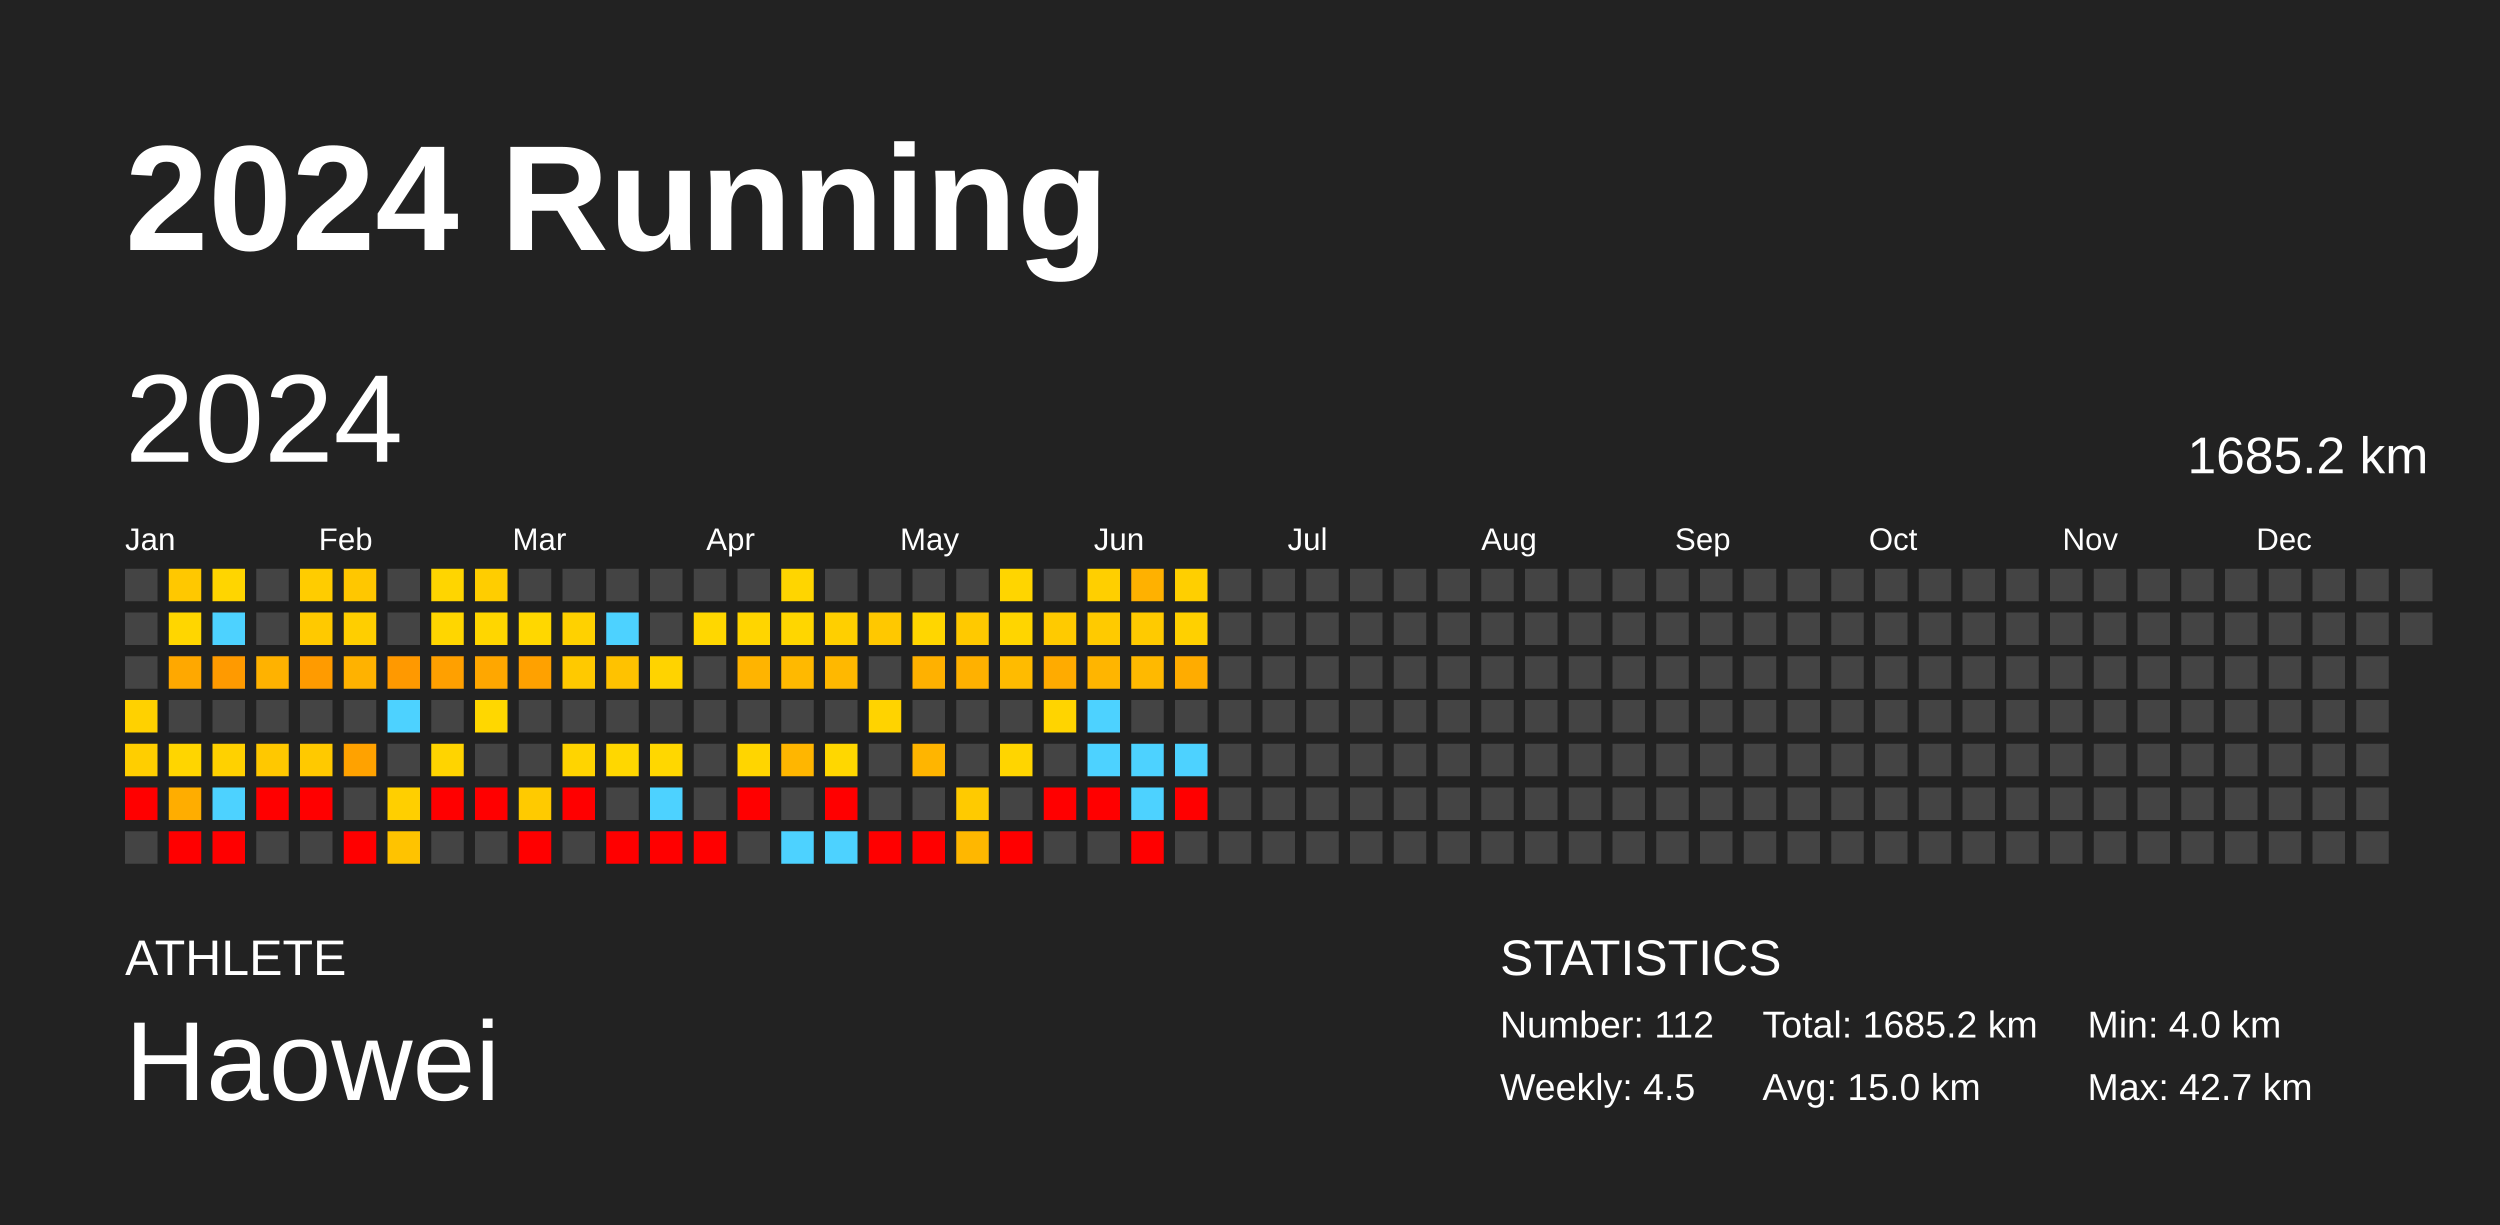
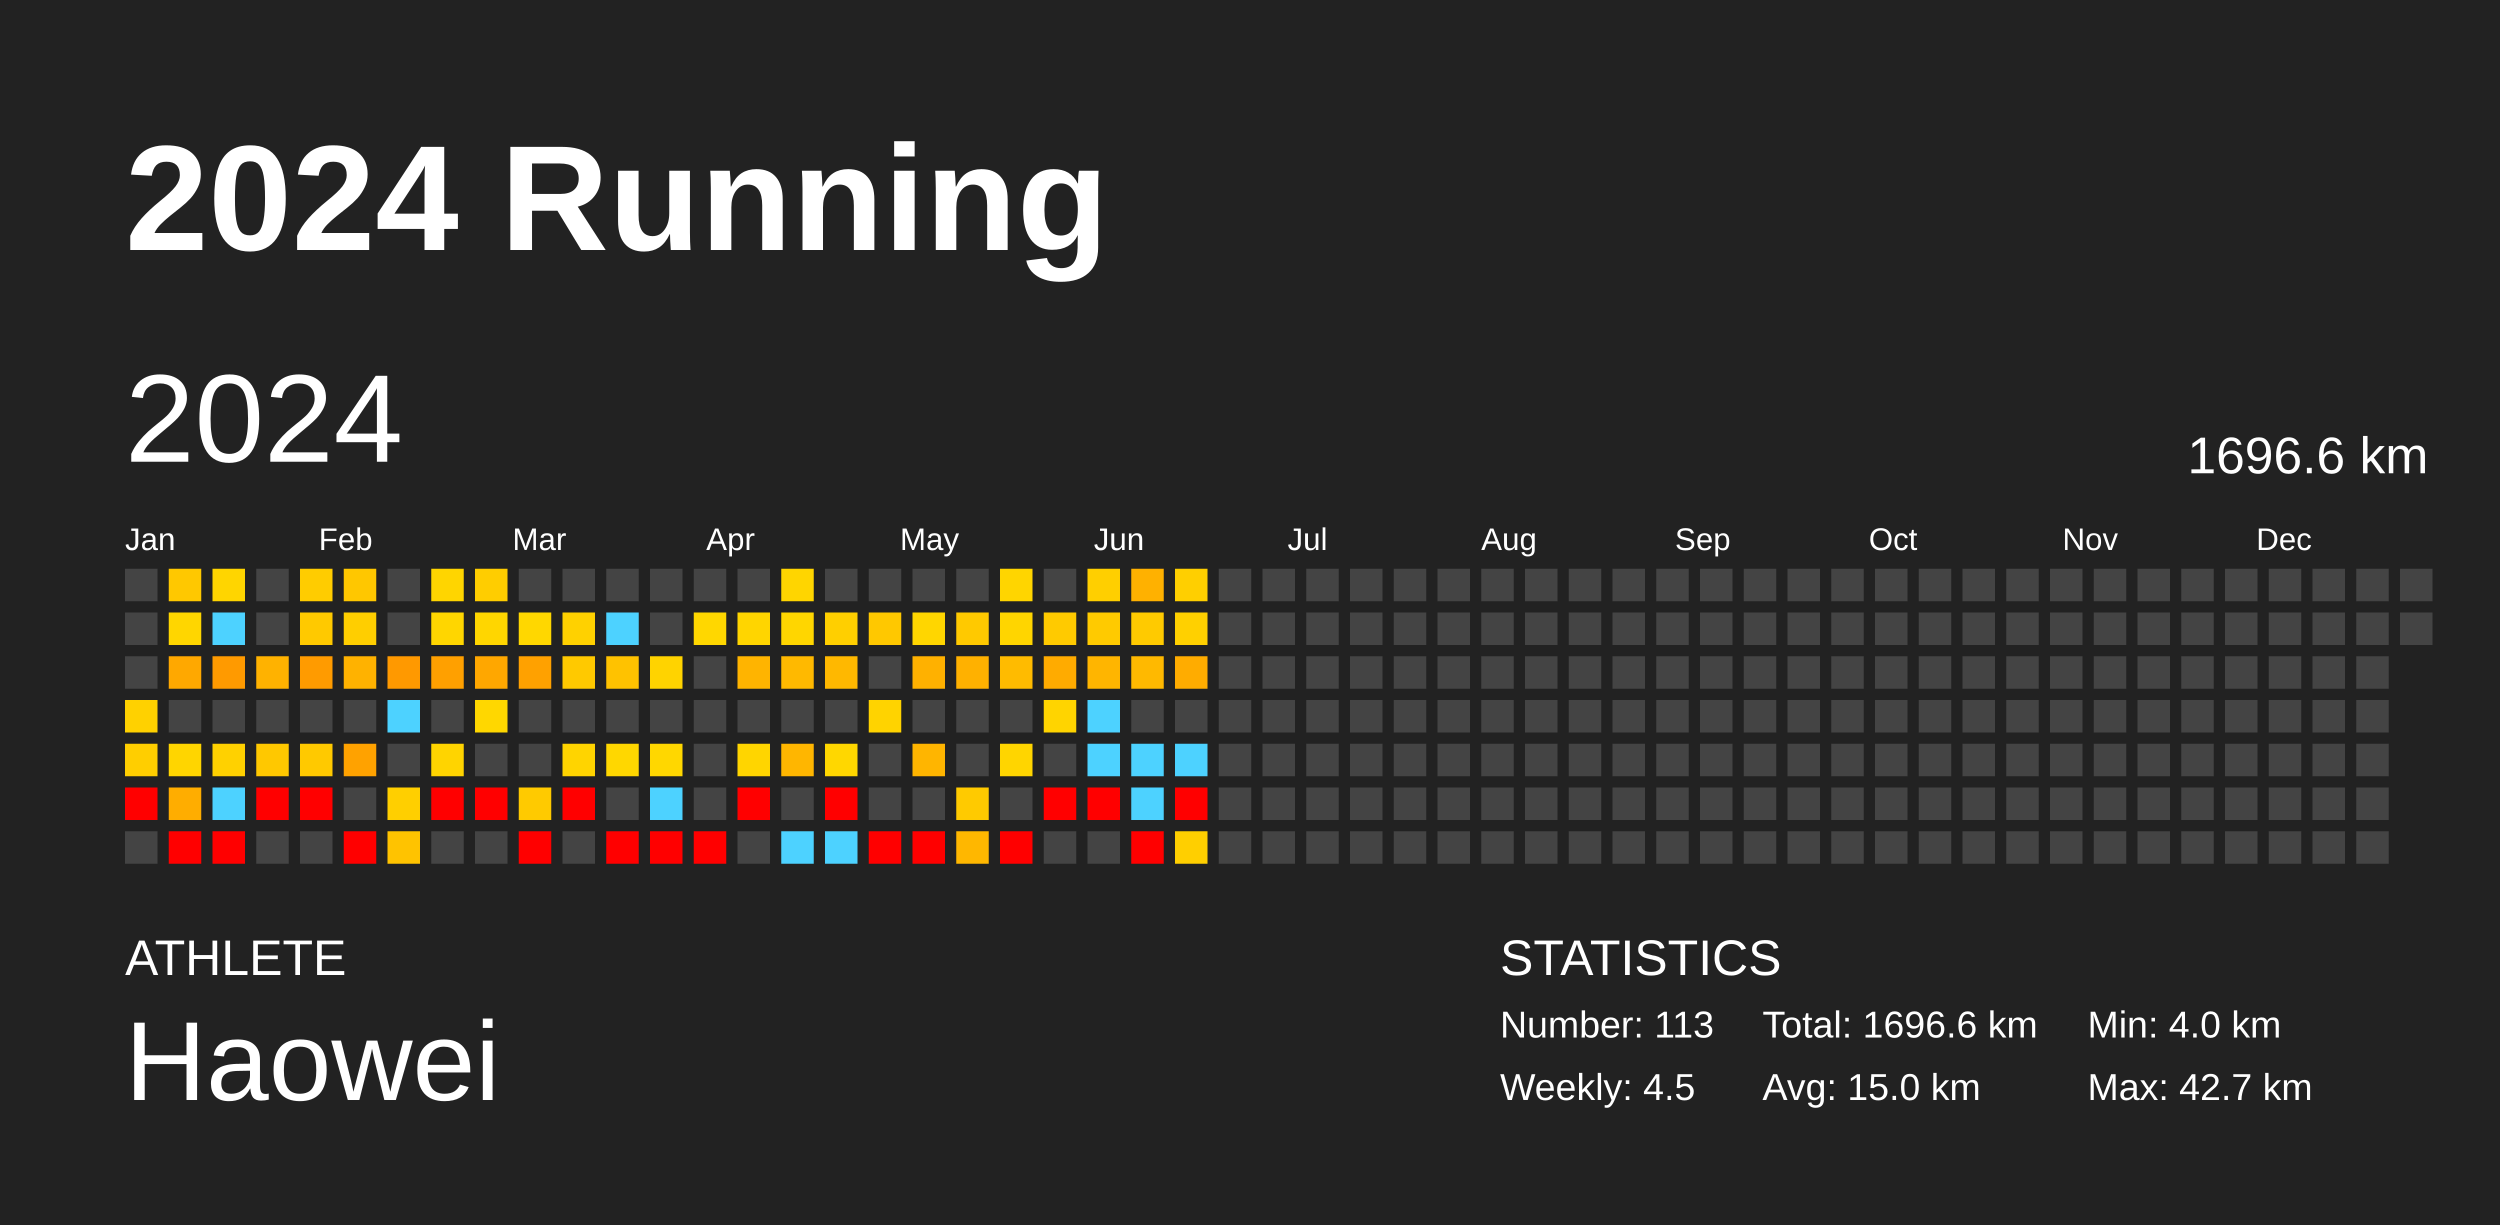
<svg xmlns="http://www.w3.org/2000/svg" baseProfile="full" height="98mm" version="1.1" viewBox="0,0,200,98" width="200mm">
  <defs />
  <rect fill="#222222" height="98" width="200" x="0" y="0" />
  <text fill="#FFFFFF" style="font-size:12px; font-family:Arial; font-weight:bold;" x="10" y="20">2024 Running</text>
  <text fill="#FFFFFF" style="font-size:4px; font-family:Arial" x="10" y="78">ATHLETE</text>
  <text fill="#FFFFFF" style="font-size:9px; font-family:Arial" x="10" y="88">Haowei</text>
  <text fill="#FFFFFF" style="font-size:4px; font-family:Arial" x="120" y="78">STATISTICS</text>
-   <text fill="#FFFFFF" style="font-size:3px; font-family:Arial" x="120" y="83">Number: 112</text>
+   <text fill="#FFFFFF" style="font-size:3px; font-family:Arial" x="120" y="83">Number: 113</text>
  <text fill="#FFFFFF" style="font-size:3px; font-family:Arial" x="120" y="88">Weekly: 4.5</text>
-   <text fill="#FFFFFF" style="font-size:3px; font-family:Arial" x="141" y="83">Total: 1685.2 km</text>
+   <text fill="#FFFFFF" style="font-size:3px; font-family:Arial" x="141" y="83">Total: 1696.6 km</text>
  <text fill="#FFFFFF" style="font-size:3px; font-family:Arial" x="141" y="88">Avg: 15.0 km</text>
  <text fill="#FFFFFF" style="font-size:3px; font-family:Arial" x="167" y="83">Min: 4.0 km</text>
  <text fill="#FFFFFF" style="font-size:3px; font-family:Arial" x="167" y="88">Max: 42.7 km</text>
  <text dominant-baseline="hanging" fill="#FFFFFF" style="font-size:10.0px; font-family:Arial;" x="10" y="30">2024</text>
-   <text dominant-baseline="hanging" fill="#FFFFFF" style="font-size:4.125px; font-family:Arial;" x="175" y="35">1685.2 km</text>
+   <text dominant-baseline="hanging" fill="#FFFFFF" style="font-size:4.125px; font-family:Arial;" x="175" y="35">1696.6 km</text>
  <text fill="#FFFFFF" style="font-size:2.5px; font-family:Arial" x="10.0" y="44">Jan</text>
  <text fill="#FFFFFF" style="font-size:2.5px; font-family:Arial" x="25.5" y="44">Feb</text>
  <text fill="#FFFFFF" style="font-size:2.5px; font-family:Arial" x="41.0" y="44">Mar</text>
  <text fill="#FFFFFF" style="font-size:2.5px; font-family:Arial" x="56.5" y="44">Apr</text>
  <text fill="#FFFFFF" style="font-size:2.5px; font-family:Arial" x="72.0" y="44">May</text>
  <text fill="#FFFFFF" style="font-size:2.5px; font-family:Arial" x="87.5" y="44">Jun</text>
  <text fill="#FFFFFF" style="font-size:2.5px; font-family:Arial" x="103.0" y="44">Jul</text>
  <text fill="#FFFFFF" style="font-size:2.5px; font-family:Arial" x="118.5" y="44">Aug</text>
  <text fill="#FFFFFF" style="font-size:2.5px; font-family:Arial" x="134.0" y="44">Sep</text>
  <text fill="#FFFFFF" style="font-size:2.5px; font-family:Arial" x="149.5" y="44">Oct</text>
  <text fill="#FFFFFF" style="font-size:2.5px; font-family:Arial" x="165.0" y="44">Nov</text>
  <text fill="#FFFFFF" style="font-size:2.5px; font-family:Arial" x="180.5" y="44">Dec</text>
  <rect fill="#444444" height="2.6" width="2.6" x="10.0" y="45.5" />
  <rect fill="#444444" height="2.6" width="2.6" x="10.0" y="49.0" />
  <rect fill="#444444" height="2.6" width="2.6" x="10.0" y="52.5" />
  <rect fill="#ffd100" height="2.6" width="2.6" x="10.0" y="56.0" />
  <rect fill="#ffce00" height="2.6" width="2.6" x="10.0" y="59.5" />
  <rect fill="red" height="2.6" width="2.6" x="10.0" y="63.0" />
  <rect fill="#444444" height="2.6" width="2.6" x="10.0" y="66.5" />
  <rect fill="#ffc800" height="2.6" width="2.6" x="13.5" y="45.5" />
  <rect fill="#ffd600" height="2.6" width="2.6" x="13.5" y="49.0" />
  <rect fill="#ffa800" height="2.6" width="2.6" x="13.5" y="52.5" />
  <rect fill="#444444" height="2.6" width="2.6" x="13.5" y="56.0" />
  <rect fill="#ffd500" height="2.6" width="2.6" x="13.5" y="59.5" />
  <rect fill="#ffad00" height="2.6" width="2.6" x="13.5" y="63.0" />
  <rect fill="red" height="2.6" width="2.6" x="13.5" y="66.5" />
  <rect fill="#ffd500" height="2.6" width="2.6" x="17.0" y="45.5" />
  <rect fill="#4dd2ff" height="2.6" width="2.6" x="17.0" y="49.0" />
  <rect fill="#ff9a00" height="2.6" width="2.6" x="17.0" y="52.5" />
  <rect fill="#444444" height="2.6" width="2.6" x="17.0" y="56.0" />
  <rect fill="#ffd100" height="2.6" width="2.6" x="17.0" y="59.5" />
  <rect fill="#4dd2ff" height="2.6" width="2.6" x="17.0" y="63.0" />
  <rect fill="red" height="2.6" width="2.6" x="17.0" y="66.5" />
  <rect fill="#444444" height="2.6" width="2.6" x="20.5" y="45.5" />
  <rect fill="#444444" height="2.6" width="2.6" x="20.5" y="49.0" />
  <rect fill="#ffb200" height="2.6" width="2.6" x="20.5" y="52.5" />
  <rect fill="#444444" height="2.6" width="2.6" x="20.5" y="56.0" />
  <rect fill="#ffc800" height="2.6" width="2.6" x="20.5" y="59.5" />
  <rect fill="red" height="2.6" width="2.6" x="20.5" y="63.0" />
  <rect fill="#444444" height="2.6" width="2.6" x="20.5" y="66.5" />
  <rect fill="#ffcc00" height="2.6" width="2.6" x="24.0" y="45.5" />
  <rect fill="#ffc900" height="2.6" width="2.6" x="24.0" y="49.0" />
  <rect fill="#ff9b00" height="2.6" width="2.6" x="24.0" y="52.5" />
  <rect fill="#444444" height="2.6" width="2.6" x="24.0" y="56.0" />
  <rect fill="#ffc900" height="2.6" width="2.6" x="24.0" y="59.5" />
  <rect fill="red" height="2.6" width="2.6" x="24.0" y="63.0" />
  <rect fill="#444444" height="2.6" width="2.6" x="24.0" y="66.5" />
  <rect fill="#ffc700" height="2.6" width="2.6" x="27.5" y="45.5" />
  <rect fill="#ffce00" height="2.6" width="2.6" x="27.5" y="49.0" />
  <rect fill="#ffb200" height="2.6" width="2.6" x="27.5" y="52.5" />
  <rect fill="#444444" height="2.6" width="2.6" x="27.5" y="56.0" />
  <rect fill="#ffa200" height="2.6" width="2.6" x="27.5" y="59.5" />
  <rect fill="#444444" height="2.6" width="2.6" x="27.5" y="63.0" />
  <rect fill="red" height="2.6" width="2.6" x="27.5" y="66.5" />
  <rect fill="#444444" height="2.6" width="2.6" x="31.0" y="45.5" />
  <rect fill="#444444" height="2.6" width="2.6" x="31.0" y="49.0" />
  <rect fill="#ff9900" height="2.6" width="2.6" x="31.0" y="52.5" />
  <rect fill="#4dd2ff" height="2.6" width="2.6" x="31.0" y="56.0" />
  <rect fill="#444444" height="2.6" width="2.6" x="31.0" y="59.5" />
  <rect fill="#ffcf00" height="2.6" width="2.6" x="31.0" y="63.0" />
  <rect fill="#ffc300" height="2.6" width="2.6" x="31.0" y="66.5" />
  <rect fill="#ffd500" height="2.6" width="2.6" x="34.5" y="45.5" />
  <rect fill="#ffd600" height="2.6" width="2.6" x="34.5" y="49.0" />
  <rect fill="#ffa000" height="2.6" width="2.6" x="34.5" y="52.5" />
  <rect fill="#444444" height="2.6" width="2.6" x="34.5" y="56.0" />
  <rect fill="#ffd400" height="2.6" width="2.6" x="34.5" y="59.5" />
  <rect fill="red" height="2.6" width="2.6" x="34.5" y="63.0" />
  <rect fill="#444444" height="2.6" width="2.6" x="34.5" y="66.5" />
  <rect fill="#ffcd00" height="2.6" width="2.6" x="38.0" y="45.5" />
  <rect fill="#ffd600" height="2.6" width="2.6" x="38.0" y="49.0" />
  <rect fill="#ffa700" height="2.6" width="2.6" x="38.0" y="52.5" />
  <rect fill="#ffd700" height="2.6" width="2.6" x="38.0" y="56.0" />
  <rect fill="#444444" height="2.6" width="2.6" x="38.0" y="59.5" />
  <rect fill="red" height="2.6" width="2.6" x="38.0" y="63.0" />
  <rect fill="#444444" height="2.6" width="2.6" x="38.0" y="66.5" />
  <rect fill="#444444" height="2.6" width="2.6" x="41.5" y="45.5" />
  <rect fill="#ffd700" height="2.6" width="2.6" x="41.5" y="49.0" />
  <rect fill="#ffa100" height="2.6" width="2.6" x="41.5" y="52.5" />
  <rect fill="#444444" height="2.6" width="2.6" x="41.5" y="56.0" />
  <rect fill="#444444" height="2.6" width="2.6" x="41.5" y="59.5" />
  <rect fill="#ffca00" height="2.6" width="2.6" x="41.5" y="63.0" />
  <rect fill="red" height="2.6" width="2.6" x="41.5" y="66.5" />
  <rect fill="#444444" height="2.6" width="2.6" x="45.0" y="45.5" />
  <rect fill="#ffd100" height="2.6" width="2.6" x="45.0" y="49.0" />
  <rect fill="#ffc900" height="2.6" width="2.6" x="45.0" y="52.5" />
  <rect fill="#444444" height="2.6" width="2.6" x="45.0" y="56.0" />
  <rect fill="#ffd400" height="2.6" width="2.6" x="45.0" y="59.5" />
  <rect fill="red" height="2.6" width="2.6" x="45.0" y="63.0" />
  <rect fill="#444444" height="2.6" width="2.6" x="45.0" y="66.5" />
  <rect fill="#444444" height="2.6" width="2.6" x="48.5" y="45.5" />
  <rect fill="#4dd2ff" height="2.6" width="2.6" x="48.5" y="49.0" />
  <rect fill="#ffc200" height="2.6" width="2.6" x="48.5" y="52.5" />
  <rect fill="#444444" height="2.6" width="2.6" x="48.5" y="56.0" />
  <rect fill="#ffd700" height="2.6" width="2.6" x="48.5" y="59.5" />
  <rect fill="#444444" height="2.6" width="2.6" x="48.5" y="63.0" />
  <rect fill="red" height="2.6" width="2.6" x="48.5" y="66.5" />
  <rect fill="#444444" height="2.6" width="2.6" x="52.0" y="45.5" />
  <rect fill="#444444" height="2.6" width="2.6" x="52.0" y="49.0" />
  <rect fill="#ffd300" height="2.6" width="2.6" x="52.0" y="52.5" />
  <rect fill="#444444" height="2.6" width="2.6" x="52.0" y="56.0" />
  <rect fill="#ffd700" height="2.6" width="2.6" x="52.0" y="59.5" />
  <rect fill="#4dd2ff" height="2.6" width="2.6" x="52.0" y="63.0" />
  <rect fill="red" height="2.6" width="2.6" x="52.0" y="66.5" />
  <rect fill="#444444" height="2.6" width="2.6" x="55.5" y="45.5" />
  <rect fill="#ffd700" height="2.6" width="2.6" x="55.5" y="49.0" />
  <rect fill="#444444" height="2.6" width="2.6" x="55.5" y="52.5" />
  <rect fill="#444444" height="2.6" width="2.6" x="55.5" y="56.0" />
  <rect fill="#444444" height="2.6" width="2.6" x="55.5" y="59.5" />
  <rect fill="#444444" height="2.6" width="2.6" x="55.5" y="63.0" />
  <rect fill="red" height="2.6" width="2.6" x="55.5" y="66.5" />
  <rect fill="#444444" height="2.6" width="2.6" x="59.0" y="45.5" />
  <rect fill="#ffd500" height="2.6" width="2.6" x="59.0" y="49.0" />
  <rect fill="#ffb400" height="2.6" width="2.6" x="59.0" y="52.5" />
  <rect fill="#444444" height="2.6" width="2.6" x="59.0" y="56.0" />
  <rect fill="#ffd500" height="2.6" width="2.6" x="59.0" y="59.5" />
  <rect fill="red" height="2.6" width="2.6" x="59.0" y="63.0" />
  <rect fill="#444444" height="2.6" width="2.6" x="59.0" y="66.5" />
  <rect fill="#ffd500" height="2.6" width="2.6" x="62.5" y="45.5" />
  <rect fill="#ffd600" height="2.6" width="2.6" x="62.5" y="49.0" />
  <rect fill="#ffb900" height="2.6" width="2.6" x="62.5" y="52.5" />
  <rect fill="#444444" height="2.6" width="2.6" x="62.5" y="56.0" />
  <rect fill="#ffb600" height="2.6" width="2.6" x="62.5" y="59.5" />
  <rect fill="#444444" height="2.6" width="2.6" x="62.5" y="63.0" />
  <rect fill="#4dd2ff" height="2.6" width="2.6" x="62.5" y="66.5" />
  <rect fill="#444444" height="2.6" width="2.6" x="66.0" y="45.5" />
  <rect fill="#ffcf00" height="2.6" width="2.6" x="66.0" y="49.0" />
  <rect fill="#ffb800" height="2.6" width="2.6" x="66.0" y="52.5" />
  <rect fill="#444444" height="2.6" width="2.6" x="66.0" y="56.0" />
  <rect fill="#ffd700" height="2.6" width="2.6" x="66.0" y="59.5" />
  <rect fill="red" height="2.6" width="2.6" x="66.0" y="63.0" />
  <rect fill="#4dd2ff" height="2.6" width="2.6" x="66.0" y="66.5" />
  <rect fill="#444444" height="2.6" width="2.6" x="69.5" y="45.5" />
  <rect fill="#ffc800" height="2.6" width="2.6" x="69.5" y="49.0" />
  <rect fill="#444444" height="2.6" width="2.6" x="69.5" y="52.5" />
  <rect fill="#ffd300" height="2.6" width="2.6" x="69.5" y="56.0" />
  <rect fill="#444444" height="2.6" width="2.6" x="69.5" y="59.5" />
  <rect fill="#444444" height="2.6" width="2.6" x="69.5" y="63.0" />
  <rect fill="red" height="2.6" width="2.6" x="69.5" y="66.5" />
  <rect fill="#444444" height="2.6" width="2.6" x="73.0" y="45.5" />
  <rect fill="#ffd600" height="2.6" width="2.6" x="73.0" y="49.0" />
  <rect fill="#ffb100" height="2.6" width="2.6" x="73.0" y="52.5" />
  <rect fill="#444444" height="2.6" width="2.6" x="73.0" y="56.0" />
  <rect fill="#ffb500" height="2.6" width="2.6" x="73.0" y="59.5" />
  <rect fill="#444444" height="2.6" width="2.6" x="73.0" y="63.0" />
  <rect fill="red" height="2.6" width="2.6" x="73.0" y="66.5" />
  <rect fill="#444444" height="2.6" width="2.6" x="76.5" y="45.5" />
  <rect fill="#ffc900" height="2.6" width="2.6" x="76.5" y="49.0" />
  <rect fill="#ffb100" height="2.6" width="2.6" x="76.5" y="52.5" />
  <rect fill="#444444" height="2.6" width="2.6" x="76.5" y="56.0" />
  <rect fill="#444444" height="2.6" width="2.6" x="76.5" y="59.5" />
  <rect fill="#ffca00" height="2.6" width="2.6" x="76.5" y="63.0" />
  <rect fill="#ffb700" height="2.6" width="2.6" x="76.5" y="66.5" />
  <rect fill="#ffd500" height="2.6" width="2.6" x="80.0" y="45.5" />
  <rect fill="#ffd500" height="2.6" width="2.6" x="80.0" y="49.0" />
  <rect fill="#ffbb00" height="2.6" width="2.6" x="80.0" y="52.5" />
  <rect fill="#444444" height="2.6" width="2.6" x="80.0" y="56.0" />
  <rect fill="#ffd500" height="2.6" width="2.6" x="80.0" y="59.5" />
  <rect fill="#444444" height="2.6" width="2.6" x="80.0" y="63.0" />
  <rect fill="red" height="2.6" width="2.6" x="80.0" y="66.5" />
  <rect fill="#444444" height="2.6" width="2.6" x="83.5" y="45.5" />
  <rect fill="#ffca00" height="2.6" width="2.6" x="83.5" y="49.0" />
  <rect fill="#ffab00" height="2.6" width="2.6" x="83.5" y="52.5" />
  <rect fill="#ffd400" height="2.6" width="2.6" x="83.5" y="56.0" />
  <rect fill="#444444" height="2.6" width="2.6" x="83.5" y="59.5" />
  <rect fill="red" height="2.6" width="2.6" x="83.5" y="63.0" />
  <rect fill="#444444" height="2.6" width="2.6" x="83.5" y="66.5" />
  <rect fill="#ffcf00" height="2.6" width="2.6" x="87.0" y="45.5" />
  <rect fill="#ffca00" height="2.6" width="2.6" x="87.0" y="49.0" />
  <rect fill="#ffb500" height="2.6" width="2.6" x="87.0" y="52.5" />
  <rect fill="#4dd2ff" height="2.6" width="2.6" x="87.0" y="56.0" />
  <rect fill="#4dd2ff" height="2.6" width="2.6" x="87.0" y="59.5" />
  <rect fill="red" height="2.6" width="2.6" x="87.0" y="63.0" />
  <rect fill="#444444" height="2.6" width="2.6" x="87.0" y="66.5" />
  <rect fill="#ffb100" height="2.6" width="2.6" x="90.5" y="45.5" />
  <rect fill="#ffca00" height="2.6" width="2.6" x="90.5" y="49.0" />
  <rect fill="#ffb900" height="2.6" width="2.6" x="90.5" y="52.5" />
  <rect fill="#444444" height="2.6" width="2.6" x="90.5" y="56.0" />
  <rect fill="#4dd2ff" height="2.6" width="2.6" x="90.5" y="59.5" />
  <rect fill="#4dd2ff" height="2.6" width="2.6" x="90.5" y="63.0" />
  <rect fill="red" height="2.6" width="2.6" x="90.5" y="66.5" />
  <rect fill="#ffcf00" height="2.6" width="2.6" x="94.0" y="45.5" />
  <rect fill="#ffd000" height="2.6" width="2.6" x="94.0" y="49.0" />
  <rect fill="#ffac00" height="2.6" width="2.6" x="94.0" y="52.5" />
  <rect fill="#444444" height="2.6" width="2.6" x="94.0" y="56.0" />
  <rect fill="#4dd2ff" height="2.6" width="2.6" x="94.0" y="59.5" />
  <rect fill="red" height="2.6" width="2.6" x="94.0" y="63.0" />
-   <rect fill="#444444" height="2.6" width="2.6" x="94.0" y="66.5" />
+   <rect fill="#ffcf00" height="2.6" width="2.6" x="94.0" y="66.5" />
  <rect fill="#444444" height="2.6" width="2.6" x="97.5" y="45.5" />
  <rect fill="#444444" height="2.6" width="2.6" x="97.5" y="49.0" />
  <rect fill="#444444" height="2.6" width="2.6" x="97.5" y="52.5" />
  <rect fill="#444444" height="2.6" width="2.6" x="97.5" y="56.0" />
  <rect fill="#444444" height="2.6" width="2.6" x="97.5" y="59.5" />
  <rect fill="#444444" height="2.6" width="2.6" x="97.5" y="63.0" />
  <rect fill="#444444" height="2.6" width="2.6" x="97.5" y="66.5" />
  <rect fill="#444444" height="2.6" width="2.6" x="101.0" y="45.5" />
  <rect fill="#444444" height="2.6" width="2.6" x="101.0" y="49.0" />
  <rect fill="#444444" height="2.6" width="2.6" x="101.0" y="52.5" />
  <rect fill="#444444" height="2.6" width="2.6" x="101.0" y="56.0" />
  <rect fill="#444444" height="2.6" width="2.6" x="101.0" y="59.5" />
  <rect fill="#444444" height="2.6" width="2.6" x="101.0" y="63.0" />
  <rect fill="#444444" height="2.6" width="2.6" x="101.0" y="66.5" />
  <rect fill="#444444" height="2.6" width="2.6" x="104.5" y="45.5" />
  <rect fill="#444444" height="2.6" width="2.6" x="104.5" y="49.0" />
  <rect fill="#444444" height="2.6" width="2.6" x="104.5" y="52.5" />
  <rect fill="#444444" height="2.6" width="2.6" x="104.5" y="56.0" />
  <rect fill="#444444" height="2.6" width="2.6" x="104.5" y="59.5" />
  <rect fill="#444444" height="2.6" width="2.6" x="104.5" y="63.0" />
  <rect fill="#444444" height="2.6" width="2.6" x="104.5" y="66.5" />
  <rect fill="#444444" height="2.6" width="2.6" x="108.0" y="45.5" />
  <rect fill="#444444" height="2.6" width="2.6" x="108.0" y="49.0" />
  <rect fill="#444444" height="2.6" width="2.6" x="108.0" y="52.5" />
  <rect fill="#444444" height="2.6" width="2.6" x="108.0" y="56.0" />
  <rect fill="#444444" height="2.6" width="2.6" x="108.0" y="59.5" />
  <rect fill="#444444" height="2.6" width="2.6" x="108.0" y="63.0" />
  <rect fill="#444444" height="2.6" width="2.6" x="108.0" y="66.5" />
  <rect fill="#444444" height="2.6" width="2.6" x="111.5" y="45.5" />
  <rect fill="#444444" height="2.6" width="2.6" x="111.5" y="49.0" />
  <rect fill="#444444" height="2.6" width="2.6" x="111.5" y="52.5" />
  <rect fill="#444444" height="2.6" width="2.6" x="111.5" y="56.0" />
  <rect fill="#444444" height="2.6" width="2.6" x="111.5" y="59.5" />
  <rect fill="#444444" height="2.6" width="2.6" x="111.5" y="63.0" />
  <rect fill="#444444" height="2.6" width="2.6" x="111.5" y="66.5" />
  <rect fill="#444444" height="2.6" width="2.6" x="115.0" y="45.5" />
  <rect fill="#444444" height="2.6" width="2.6" x="115.0" y="49.0" />
  <rect fill="#444444" height="2.6" width="2.6" x="115.0" y="52.5" />
  <rect fill="#444444" height="2.6" width="2.6" x="115.0" y="56.0" />
  <rect fill="#444444" height="2.6" width="2.6" x="115.0" y="59.5" />
  <rect fill="#444444" height="2.6" width="2.6" x="115.0" y="63.0" />
  <rect fill="#444444" height="2.6" width="2.6" x="115.0" y="66.5" />
  <rect fill="#444444" height="2.6" width="2.6" x="118.5" y="45.5" />
  <rect fill="#444444" height="2.6" width="2.6" x="118.5" y="49.0" />
  <rect fill="#444444" height="2.6" width="2.6" x="118.5" y="52.5" />
  <rect fill="#444444" height="2.6" width="2.6" x="118.5" y="56.0" />
  <rect fill="#444444" height="2.6" width="2.6" x="118.5" y="59.5" />
  <rect fill="#444444" height="2.6" width="2.6" x="118.5" y="63.0" />
  <rect fill="#444444" height="2.6" width="2.6" x="118.5" y="66.5" />
  <rect fill="#444444" height="2.6" width="2.6" x="122.0" y="45.5" />
  <rect fill="#444444" height="2.6" width="2.6" x="122.0" y="49.0" />
  <rect fill="#444444" height="2.6" width="2.6" x="122.0" y="52.5" />
  <rect fill="#444444" height="2.6" width="2.6" x="122.0" y="56.0" />
  <rect fill="#444444" height="2.6" width="2.6" x="122.0" y="59.5" />
  <rect fill="#444444" height="2.6" width="2.6" x="122.0" y="63.0" />
  <rect fill="#444444" height="2.6" width="2.6" x="122.0" y="66.5" />
  <rect fill="#444444" height="2.6" width="2.6" x="125.5" y="45.5" />
  <rect fill="#444444" height="2.6" width="2.6" x="125.5" y="49.0" />
  <rect fill="#444444" height="2.6" width="2.6" x="125.5" y="52.5" />
  <rect fill="#444444" height="2.6" width="2.6" x="125.5" y="56.0" />
  <rect fill="#444444" height="2.6" width="2.6" x="125.5" y="59.5" />
  <rect fill="#444444" height="2.6" width="2.6" x="125.5" y="63.0" />
  <rect fill="#444444" height="2.6" width="2.6" x="125.5" y="66.5" />
  <rect fill="#444444" height="2.6" width="2.6" x="129.0" y="45.5" />
  <rect fill="#444444" height="2.6" width="2.6" x="129.0" y="49.0" />
  <rect fill="#444444" height="2.6" width="2.6" x="129.0" y="52.5" />
  <rect fill="#444444" height="2.6" width="2.6" x="129.0" y="56.0" />
  <rect fill="#444444" height="2.6" width="2.6" x="129.0" y="59.5" />
  <rect fill="#444444" height="2.6" width="2.6" x="129.0" y="63.0" />
  <rect fill="#444444" height="2.6" width="2.6" x="129.0" y="66.5" />
  <rect fill="#444444" height="2.6" width="2.6" x="132.5" y="45.5" />
  <rect fill="#444444" height="2.6" width="2.6" x="132.5" y="49.0" />
  <rect fill="#444444" height="2.6" width="2.6" x="132.5" y="52.5" />
  <rect fill="#444444" height="2.6" width="2.6" x="132.5" y="56.0" />
  <rect fill="#444444" height="2.6" width="2.6" x="132.5" y="59.5" />
  <rect fill="#444444" height="2.6" width="2.6" x="132.5" y="63.0" />
  <rect fill="#444444" height="2.6" width="2.6" x="132.5" y="66.5" />
  <rect fill="#444444" height="2.6" width="2.6" x="136.0" y="45.5" />
  <rect fill="#444444" height="2.6" width="2.6" x="136.0" y="49.0" />
  <rect fill="#444444" height="2.6" width="2.6" x="136.0" y="52.5" />
  <rect fill="#444444" height="2.6" width="2.6" x="136.0" y="56.0" />
  <rect fill="#444444" height="2.6" width="2.6" x="136.0" y="59.5" />
  <rect fill="#444444" height="2.6" width="2.6" x="136.0" y="63.0" />
  <rect fill="#444444" height="2.6" width="2.6" x="136.0" y="66.5" />
  <rect fill="#444444" height="2.6" width="2.6" x="139.5" y="45.5" />
  <rect fill="#444444" height="2.6" width="2.6" x="139.5" y="49.0" />
  <rect fill="#444444" height="2.6" width="2.6" x="139.5" y="52.5" />
  <rect fill="#444444" height="2.6" width="2.6" x="139.5" y="56.0" />
  <rect fill="#444444" height="2.6" width="2.6" x="139.5" y="59.5" />
  <rect fill="#444444" height="2.6" width="2.6" x="139.5" y="63.0" />
  <rect fill="#444444" height="2.6" width="2.6" x="139.5" y="66.5" />
  <rect fill="#444444" height="2.6" width="2.6" x="143.0" y="45.5" />
  <rect fill="#444444" height="2.6" width="2.6" x="143.0" y="49.0" />
  <rect fill="#444444" height="2.6" width="2.6" x="143.0" y="52.5" />
  <rect fill="#444444" height="2.6" width="2.6" x="143.0" y="56.0" />
  <rect fill="#444444" height="2.6" width="2.6" x="143.0" y="59.5" />
  <rect fill="#444444" height="2.6" width="2.6" x="143.0" y="63.0" />
  <rect fill="#444444" height="2.6" width="2.6" x="143.0" y="66.5" />
  <rect fill="#444444" height="2.6" width="2.6" x="146.5" y="45.5" />
  <rect fill="#444444" height="2.6" width="2.6" x="146.5" y="49.0" />
  <rect fill="#444444" height="2.6" width="2.6" x="146.5" y="52.5" />
  <rect fill="#444444" height="2.6" width="2.6" x="146.5" y="56.0" />
  <rect fill="#444444" height="2.6" width="2.6" x="146.5" y="59.5" />
  <rect fill="#444444" height="2.6" width="2.6" x="146.5" y="63.0" />
  <rect fill="#444444" height="2.6" width="2.6" x="146.5" y="66.5" />
  <rect fill="#444444" height="2.6" width="2.6" x="150.0" y="45.5" />
  <rect fill="#444444" height="2.6" width="2.6" x="150.0" y="49.0" />
  <rect fill="#444444" height="2.6" width="2.6" x="150.0" y="52.5" />
  <rect fill="#444444" height="2.6" width="2.6" x="150.0" y="56.0" />
  <rect fill="#444444" height="2.6" width="2.6" x="150.0" y="59.5" />
  <rect fill="#444444" height="2.6" width="2.6" x="150.0" y="63.0" />
  <rect fill="#444444" height="2.6" width="2.6" x="150.0" y="66.5" />
  <rect fill="#444444" height="2.6" width="2.6" x="153.5" y="45.5" />
  <rect fill="#444444" height="2.6" width="2.6" x="153.5" y="49.0" />
  <rect fill="#444444" height="2.6" width="2.6" x="153.5" y="52.5" />
  <rect fill="#444444" height="2.6" width="2.6" x="153.5" y="56.0" />
  <rect fill="#444444" height="2.6" width="2.6" x="153.5" y="59.5" />
  <rect fill="#444444" height="2.6" width="2.6" x="153.5" y="63.0" />
  <rect fill="#444444" height="2.6" width="2.6" x="153.5" y="66.5" />
  <rect fill="#444444" height="2.6" width="2.6" x="157.0" y="45.5" />
  <rect fill="#444444" height="2.6" width="2.6" x="157.0" y="49.0" />
  <rect fill="#444444" height="2.6" width="2.6" x="157.0" y="52.5" />
  <rect fill="#444444" height="2.6" width="2.6" x="157.0" y="56.0" />
  <rect fill="#444444" height="2.6" width="2.6" x="157.0" y="59.5" />
  <rect fill="#444444" height="2.6" width="2.6" x="157.0" y="63.0" />
  <rect fill="#444444" height="2.6" width="2.6" x="157.0" y="66.5" />
  <rect fill="#444444" height="2.6" width="2.6" x="160.5" y="45.5" />
  <rect fill="#444444" height="2.6" width="2.6" x="160.5" y="49.0" />
  <rect fill="#444444" height="2.6" width="2.6" x="160.5" y="52.5" />
  <rect fill="#444444" height="2.6" width="2.6" x="160.5" y="56.0" />
  <rect fill="#444444" height="2.6" width="2.6" x="160.5" y="59.5" />
  <rect fill="#444444" height="2.6" width="2.6" x="160.5" y="63.0" />
  <rect fill="#444444" height="2.6" width="2.6" x="160.5" y="66.5" />
  <rect fill="#444444" height="2.6" width="2.6" x="164.0" y="45.5" />
  <rect fill="#444444" height="2.6" width="2.6" x="164.0" y="49.0" />
  <rect fill="#444444" height="2.6" width="2.6" x="164.0" y="52.5" />
  <rect fill="#444444" height="2.6" width="2.6" x="164.0" y="56.0" />
  <rect fill="#444444" height="2.6" width="2.6" x="164.0" y="59.5" />
  <rect fill="#444444" height="2.6" width="2.6" x="164.0" y="63.0" />
  <rect fill="#444444" height="2.6" width="2.6" x="164.0" y="66.5" />
  <rect fill="#444444" height="2.6" width="2.6" x="167.5" y="45.5" />
  <rect fill="#444444" height="2.6" width="2.6" x="167.5" y="49.0" />
  <rect fill="#444444" height="2.6" width="2.6" x="167.5" y="52.5" />
  <rect fill="#444444" height="2.6" width="2.6" x="167.5" y="56.0" />
  <rect fill="#444444" height="2.6" width="2.6" x="167.5" y="59.5" />
  <rect fill="#444444" height="2.6" width="2.6" x="167.5" y="63.0" />
  <rect fill="#444444" height="2.6" width="2.6" x="167.5" y="66.5" />
  <rect fill="#444444" height="2.6" width="2.6" x="171.0" y="45.5" />
  <rect fill="#444444" height="2.6" width="2.6" x="171.0" y="49.0" />
  <rect fill="#444444" height="2.6" width="2.6" x="171.0" y="52.5" />
  <rect fill="#444444" height="2.6" width="2.6" x="171.0" y="56.0" />
  <rect fill="#444444" height="2.6" width="2.6" x="171.0" y="59.5" />
  <rect fill="#444444" height="2.6" width="2.6" x="171.0" y="63.0" />
  <rect fill="#444444" height="2.6" width="2.6" x="171.0" y="66.5" />
  <rect fill="#444444" height="2.6" width="2.6" x="174.5" y="45.5" />
  <rect fill="#444444" height="2.6" width="2.6" x="174.5" y="49.0" />
  <rect fill="#444444" height="2.6" width="2.6" x="174.5" y="52.5" />
  <rect fill="#444444" height="2.6" width="2.6" x="174.5" y="56.0" />
  <rect fill="#444444" height="2.6" width="2.6" x="174.5" y="59.5" />
  <rect fill="#444444" height="2.6" width="2.6" x="174.5" y="63.0" />
  <rect fill="#444444" height="2.6" width="2.6" x="174.5" y="66.5" />
  <rect fill="#444444" height="2.6" width="2.6" x="178.0" y="45.5" />
  <rect fill="#444444" height="2.6" width="2.6" x="178.0" y="49.0" />
  <rect fill="#444444" height="2.6" width="2.6" x="178.0" y="52.5" />
  <rect fill="#444444" height="2.6" width="2.6" x="178.0" y="56.0" />
  <rect fill="#444444" height="2.6" width="2.6" x="178.0" y="59.5" />
  <rect fill="#444444" height="2.6" width="2.6" x="178.0" y="63.0" />
  <rect fill="#444444" height="2.6" width="2.6" x="178.0" y="66.5" />
  <rect fill="#444444" height="2.6" width="2.6" x="181.5" y="45.5" />
  <rect fill="#444444" height="2.6" width="2.6" x="181.5" y="49.0" />
  <rect fill="#444444" height="2.6" width="2.6" x="181.5" y="52.5" />
  <rect fill="#444444" height="2.6" width="2.6" x="181.5" y="56.0" />
  <rect fill="#444444" height="2.6" width="2.6" x="181.5" y="59.5" />
  <rect fill="#444444" height="2.6" width="2.6" x="181.5" y="63.0" />
  <rect fill="#444444" height="2.6" width="2.6" x="181.5" y="66.5" />
  <rect fill="#444444" height="2.6" width="2.6" x="185.0" y="45.5" />
  <rect fill="#444444" height="2.6" width="2.6" x="185.0" y="49.0" />
  <rect fill="#444444" height="2.6" width="2.6" x="185.0" y="52.5" />
  <rect fill="#444444" height="2.6" width="2.6" x="185.0" y="56.0" />
  <rect fill="#444444" height="2.6" width="2.6" x="185.0" y="59.5" />
  <rect fill="#444444" height="2.6" width="2.6" x="185.0" y="63.0" />
  <rect fill="#444444" height="2.6" width="2.6" x="185.0" y="66.5" />
  <rect fill="#444444" height="2.6" width="2.6" x="188.5" y="45.5" />
  <rect fill="#444444" height="2.6" width="2.6" x="188.5" y="49.0" />
  <rect fill="#444444" height="2.6" width="2.6" x="188.5" y="52.5" />
  <rect fill="#444444" height="2.6" width="2.6" x="188.5" y="56.0" />
  <rect fill="#444444" height="2.6" width="2.6" x="188.5" y="59.5" />
  <rect fill="#444444" height="2.6" width="2.6" x="188.5" y="63.0" />
  <rect fill="#444444" height="2.6" width="2.6" x="188.5" y="66.5" />
  <rect fill="#444444" height="2.6" width="2.6" x="192.0" y="45.5" />
  <rect fill="#444444" height="2.6" width="2.6" x="192.0" y="49.0" />
</svg>
